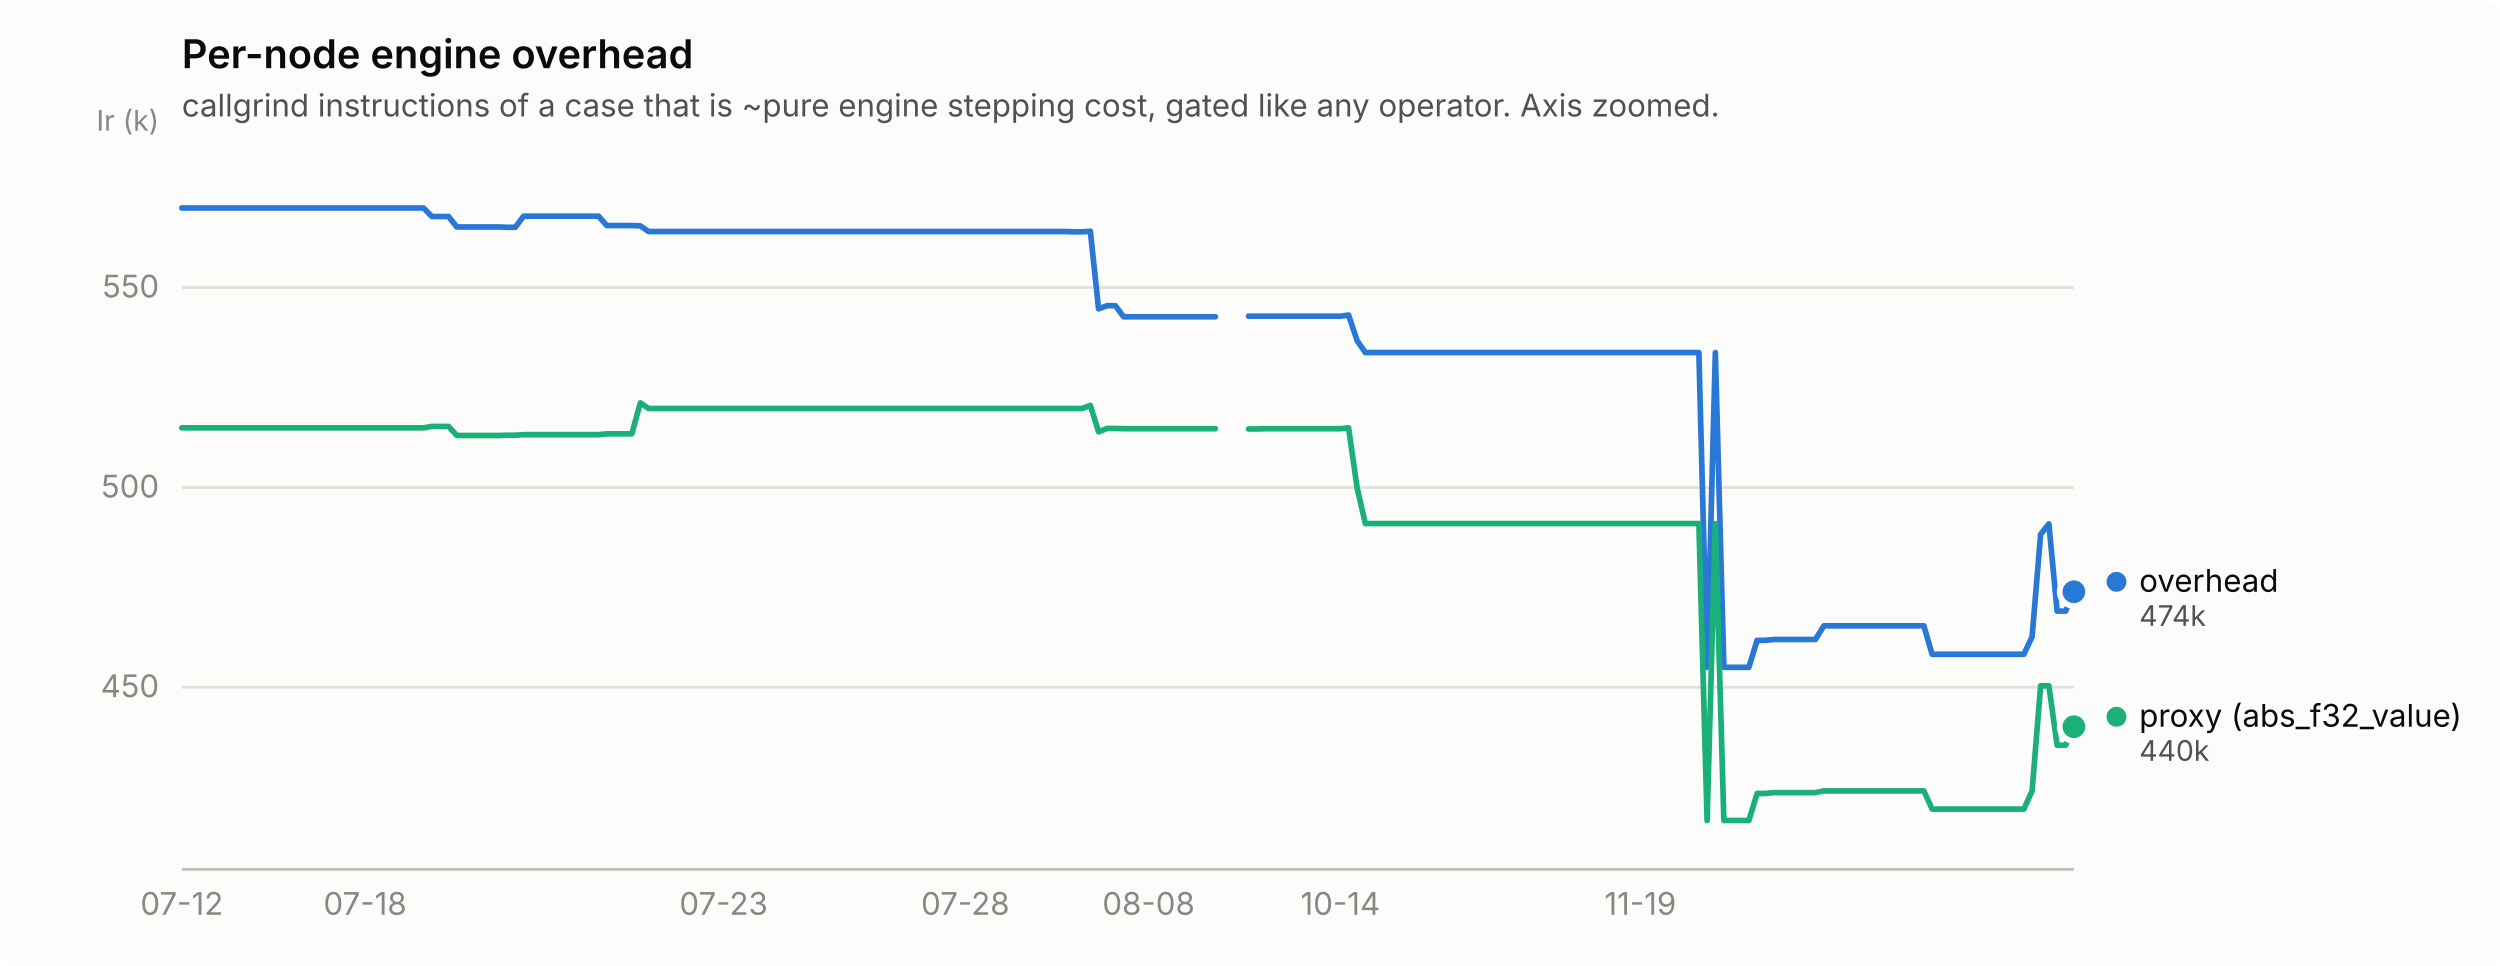
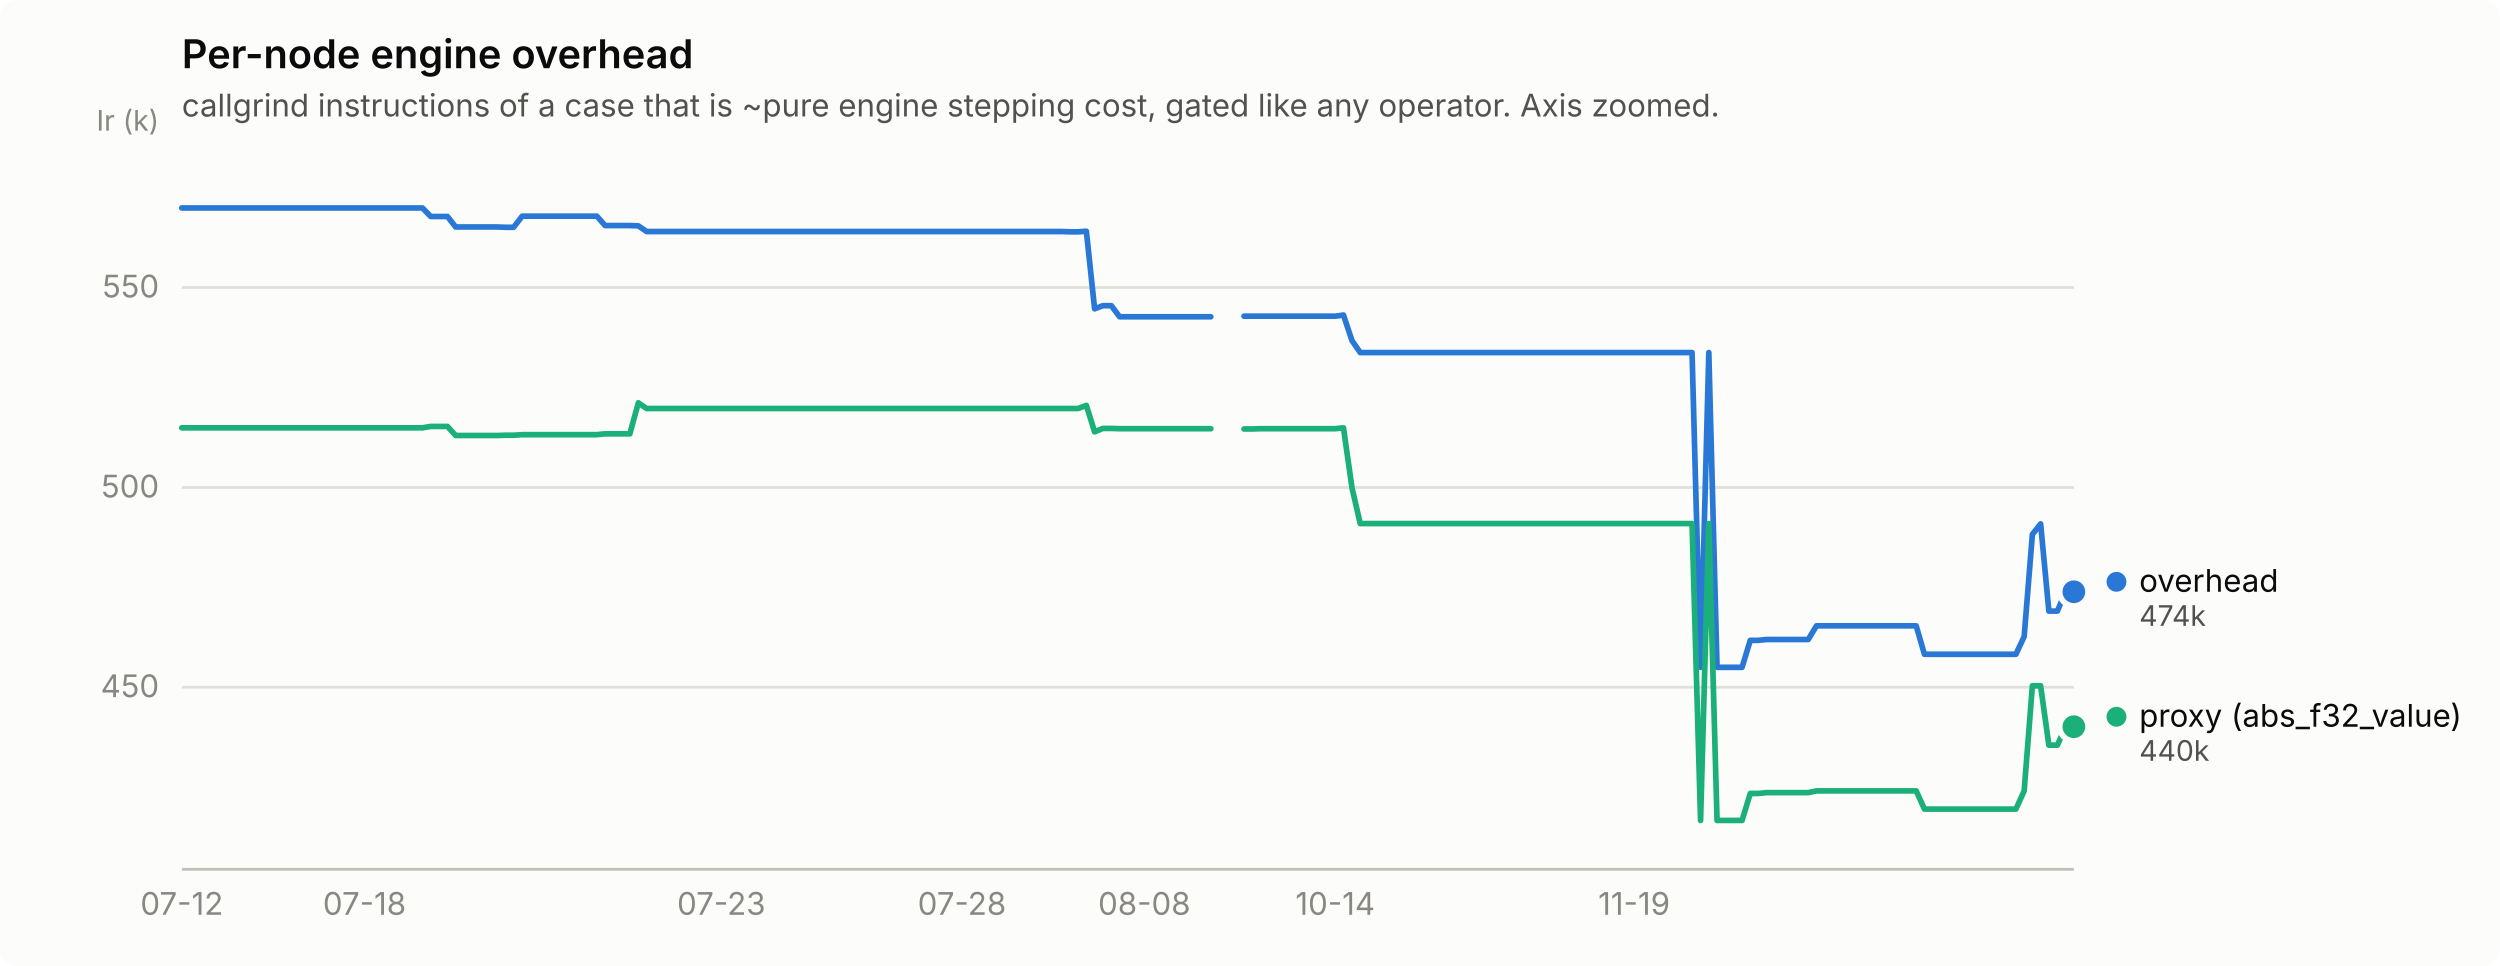
<svg xmlns="http://www.w3.org/2000/svg" width="880" height="340" viewBox="0 0 880 340" role="img" aria-label="Per-node engine overhead">
  <rect width="880" height="340" rx="6" fill="#fcfcfb" />
  <text x="64" y="24" font-family="system-ui, -apple-system, &quot;Segoe UI&quot;, sans-serif" font-size="14" font-weight="600" fill="#0b0b0b">Per-node engine overhead</text>
  <text x="64" y="41" font-family="system-ui, -apple-system, &quot;Segoe UI&quot;, sans-serif" font-size="11" fill="#52514e">callgrind instructions of a case that is ~pure engine stepping cost, gated like any operator. Axis zoomed.</text>
  <line x1="64" y1="241.9" x2="730" y2="241.9" stroke="#e1e0d9" stroke-width="1" />
  <text x="56" y="245.4" text-anchor="end" font-family="system-ui, -apple-system, &quot;Segoe UI&quot;, sans-serif" font-size="11" style="font-variant-numeric: tabular-nums" fill="#898781">450</text>
  <line x1="64" y1="171.6" x2="730" y2="171.6" stroke="#e1e0d9" stroke-width="1" />
  <text x="56" y="175.1" text-anchor="end" font-family="system-ui, -apple-system, &quot;Segoe UI&quot;, sans-serif" font-size="11" style="font-variant-numeric: tabular-nums" fill="#898781">500</text>
  <line x1="64" y1="101.2" x2="730" y2="101.2" stroke="#e1e0d9" stroke-width="1" />
  <text x="56" y="104.7" text-anchor="end" font-family="system-ui, -apple-system, &quot;Segoe UI&quot;, sans-serif" font-size="11" style="font-variant-numeric: tabular-nums" fill="#898781">550</text>
  <text x="56" y="46" text-anchor="end" font-family="system-ui, -apple-system, &quot;Segoe UI&quot;, sans-serif" font-size="10" fill="#898781">Ir (k)</text>
  <line x1="64" y1="306" x2="730" y2="306" stroke="#c3c2b7" stroke-width="1" />
  <text x="64.0" y="322" text-anchor="middle" font-family="system-ui, -apple-system, &quot;Segoe UI&quot;, sans-serif" font-size="11" style="font-variant-numeric: tabular-nums" fill="#898781">07-12</text>
-   <text x="128.5" y="322" text-anchor="middle" font-family="system-ui, -apple-system, &quot;Segoe UI&quot;, sans-serif" font-size="11" style="font-variant-numeric: tabular-nums" fill="#898781">07-18</text>
-   <text x="254.7" y="322" text-anchor="middle" font-family="system-ui, -apple-system, &quot;Segoe UI&quot;, sans-serif" font-size="11" style="font-variant-numeric: tabular-nums" fill="#898781">07-23</text>
-   <text x="339.8" y="322" text-anchor="middle" font-family="system-ui, -apple-system, &quot;Segoe UI&quot;, sans-serif" font-size="11" style="font-variant-numeric: tabular-nums" fill="#898781">07-28</text>
-   <text x="404.3" y="322" text-anchor="middle" font-family="system-ui, -apple-system, &quot;Segoe UI&quot;, sans-serif" font-size="11" style="font-variant-numeric: tabular-nums" fill="#898781">08-08</text>
-   <text x="471.8" y="322" text-anchor="middle" font-family="system-ui, -apple-system, &quot;Segoe UI&quot;, sans-serif" font-size="11" style="font-variant-numeric: tabular-nums" fill="#898781">10-14</text>
-   <text x="577.4" y="322" text-anchor="middle" font-family="system-ui, -apple-system, &quot;Segoe UI&quot;, sans-serif" font-size="11" style="font-variant-numeric: tabular-nums" fill="#898781">11-19</text>
-   <path d="M64.0,73.2 L66.9,73.2 L69.9,73.2 L72.8,73.2 L75.7,73.2 L78.7,73.2 L81.6,73.2 L84.5,73.2 L87.5,73.2 L90.4,73.2 L93.3,73.2 L96.3,73.2 L99.2,73.2 L102.1,73.2 L105.1,73.2 L108.0,73.2 L110.9,73.2 L113.9,73.2 L116.8,73.2 L119.7,73.2 L122.7,73.2 L125.6,73.2 L128.5,73.2 L131.5,73.2 L134.4,73.2 L137.3,73.2 L140.3,73.2 L143.2,73.2 L146.1,73.2 L149.1,73.2 L152.0,76.2 L155.0,76.2 L157.9,76.2 L160.8,79.9 L163.8,79.9 L166.7,79.9 L169.6,79.9 L172.6,79.9 L175.5,79.9 L178.4,80.0 L181.4,80.0 L184.3,76.1 L187.2,76.1 L190.2,76.1 L193.1,76.1 L196.0,76.1 L199.0,76.1 L201.9,76.1 L204.8,76.1 L207.8,76.1 L210.7,76.1 L213.6,79.4 L216.6,79.4 L219.5,79.4 L222.4,79.4 L225.4,79.5 L228.3,81.5 L231.2,81.5 L234.2,81.5 L237.1,81.5 L240.0,81.5 L243.0,81.5 L245.9,81.5 L248.8,81.5 L251.8,81.5 L254.7,81.5 L257.6,81.5 L260.6,81.5 L263.5,81.5 L266.4,81.5 L269.4,81.5 L272.3,81.5 L275.2,81.5 L278.2,81.5 L281.1,81.5 L284.0,81.5 L287.0,81.5 L289.9,81.5 L292.8,81.5 L295.8,81.5 L298.7,81.5 L301.6,81.5 L304.6,81.5 L307.5,81.5 L310.4,81.5 L313.4,81.5 L316.3,81.5 L319.3,81.5 L322.2,81.5 L325.1,81.5 L328.1,81.5 L331.0,81.5 L333.9,81.5 L336.9,81.5 L339.8,81.5 L342.7,81.5 L345.7,81.5 L348.6,81.5 L351.5,81.5 L354.5,81.5 L357.4,81.5 L360.3,81.5 L363.3,81.5 L366.2,81.5 L369.1,81.5 L372.1,81.5 L375.0,81.5 L377.9,81.6 L380.9,81.6 L383.8,81.4 L386.7,108.7 L389.7,107.6 L392.6,107.6 L395.5,111.5 L398.5,111.5 L401.4,111.5 L404.3,111.5 L407.3,111.5 L410.2,111.5 L413.1,111.5 L416.1,111.5 L419.0,111.5 L421.9,111.5 L424.9,111.5 L427.8,111.5" fill="none" stroke="#2a78d6" stroke-width="2" stroke-linejoin="round" stroke-linecap="round" />
-   <path d="M439.5,111.3 L442.5,111.3 L445.4,111.3 L448.3,111.3 L451.3,111.3 L454.2,111.3 L457.1,111.3 L460.1,111.3 L463.0,111.3 L465.9,111.3 L468.9,111.3 L471.8,111.3 L474.7,110.9 L477.7,119.9 L480.6,124.1 L483.6,124.1 L486.5,124.1 L489.4,124.1 L492.4,124.1 L495.3,124.1 L498.2,124.1 L501.2,124.1 L504.1,124.1 L507.0,124.1 L510.0,124.1 L512.9,124.1 L515.8,124.1 L518.8,124.1 L521.7,124.1 L524.6,124.1 L527.6,124.1 L530.5,124.1 L533.4,124.1 L536.4,124.1 L539.3,124.1 L542.2,124.1 L545.2,124.1 L548.1,124.1 L551.0,124.1 L554.0,124.1 L556.9,124.1 L559.8,124.1 L562.8,124.1 L565.7,124.1 L568.6,124.1 L571.6,124.1 L574.5,124.1 L577.4,124.1 L580.4,124.1 L583.3,124.1 L586.2,124.1 L589.2,124.1 L592.1,124.1 L595.0,124.1 L598.0,124.1 L600.9,234.9 L603.8,124.1 L606.8,234.9 L609.7,234.9 L612.6,234.9 L615.6,234.9 L618.5,225.4 L621.4,225.4 L624.4,225.1 L627.3,225.1 L630.2,225.1 L633.2,225.1 L636.1,225.1 L639.0,225.1 L642.0,220.3 L644.9,220.3 L647.9,220.3 L650.8,220.3 L653.7,220.3 L656.7,220.3 L659.6,220.3 L662.5,220.3 L665.5,220.3 L668.4,220.3 L671.3,220.3 L674.3,220.3 L677.2,220.3 L680.1,230.3 L683.1,230.3 L686.0,230.3 L688.9,230.3 L691.9,230.3 L694.8,230.3 L697.7,230.3 L700.7,230.3 L703.6,230.3 L706.5,230.3 L709.5,230.3 L712.4,230.3 L715.3,224.1 L718.3,188.1 L721.2,184.4 L724.1,215.1 L727.1,215.1 L730.0,208.3" fill="none" stroke="#2a78d6" stroke-width="2" stroke-linejoin="round" stroke-linecap="round" />
+   <text x="128.3" y="322" text-anchor="middle" font-family="system-ui, -apple-system, &quot;Segoe UI&quot;, sans-serif" font-size="11" style="font-variant-numeric: tabular-nums" fill="#898781">07-18</text>
+   <text x="253.9" y="322" text-anchor="middle" font-family="system-ui, -apple-system, &quot;Segoe UI&quot;, sans-serif" font-size="11" style="font-variant-numeric: tabular-nums" fill="#898781">07-23</text>
+   <text x="338.6" y="322" text-anchor="middle" font-family="system-ui, -apple-system, &quot;Segoe UI&quot;, sans-serif" font-size="11" style="font-variant-numeric: tabular-nums" fill="#898781">07-28</text>
+   <text x="402.8" y="322" text-anchor="middle" font-family="system-ui, -apple-system, &quot;Segoe UI&quot;, sans-serif" font-size="11" style="font-variant-numeric: tabular-nums" fill="#898781">08-08</text>
+   <text x="470.0" y="322" text-anchor="middle" font-family="system-ui, -apple-system, &quot;Segoe UI&quot;, sans-serif" font-size="11" style="font-variant-numeric: tabular-nums" fill="#898781">10-14</text>
+   <text x="575.2" y="322" text-anchor="middle" font-family="system-ui, -apple-system, &quot;Segoe UI&quot;, sans-serif" font-size="11" style="font-variant-numeric: tabular-nums" fill="#898781">11-19</text>
+   <path d="M64.0,73.2 L66.9,73.2 L69.8,73.2 L72.8,73.2 L75.7,73.2 L78.6,73.2 L81.5,73.2 L84.4,73.2 L87.4,73.2 L90.3,73.2 L93.2,73.2 L96.1,73.2 L99.1,73.2 L102.0,73.2 L104.9,73.2 L107.8,73.2 L110.7,73.2 L113.7,73.2 L116.6,73.2 L119.5,73.2 L122.4,73.2 L125.3,73.2 L128.3,73.2 L131.2,73.2 L134.1,73.2 L137.0,73.2 L139.9,73.2 L142.9,73.2 L145.8,73.2 L148.7,73.2 L151.6,76.2 L154.6,76.2 L157.5,76.2 L160.4,79.9 L163.3,79.9 L166.2,79.9 L169.2,79.9 L172.1,79.9 L175.0,79.9 L177.9,80.0 L180.8,80.0 L183.8,76.1 L186.7,76.1 L189.6,76.1 L192.5,76.1 L195.4,76.1 L198.4,76.1 L201.3,76.1 L204.2,76.1 L207.1,76.1 L210.1,76.1 L213.0,79.4 L215.9,79.4 L218.8,79.4 L221.7,79.4 L224.7,79.5 L227.6,81.5 L230.5,81.5 L233.4,81.5 L236.3,81.5 L239.3,81.5 L242.2,81.5 L245.1,81.5 L248.0,81.5 L250.9,81.5 L253.9,81.5 L256.8,81.5 L259.7,81.5 L262.6,81.5 L265.6,81.5 L268.5,81.5 L271.4,81.5 L274.3,81.5 L277.2,81.5 L280.2,81.5 L283.1,81.5 L286.0,81.5 L288.9,81.5 L291.8,81.5 L294.8,81.5 L297.7,81.5 L300.6,81.5 L303.5,81.5 L306.4,81.5 L309.4,81.5 L312.3,81.5 L315.2,81.5 L318.1,81.5 L321.1,81.5 L324.0,81.5 L326.9,81.5 L329.8,81.5 L332.7,81.5 L335.7,81.5 L338.6,81.5 L341.5,81.5 L344.4,81.5 L347.3,81.5 L350.3,81.5 L353.2,81.5 L356.1,81.5 L359.0,81.5 L361.9,81.5 L364.9,81.5 L367.8,81.5 L370.7,81.5 L373.6,81.5 L376.6,81.6 L379.5,81.6 L382.4,81.4 L385.3,108.7 L388.2,107.6 L391.2,107.6 L394.1,111.5 L397.0,111.5 L399.9,111.5 L402.8,111.5 L405.8,111.5 L408.7,111.5 L411.6,111.5 L414.5,111.5 L417.4,111.5 L420.4,111.5 L423.3,111.5 L426.2,111.5" fill="none" stroke="#2a78d6" stroke-width="2" stroke-linejoin="round" stroke-linecap="round" />
+   <path d="M437.9,111.3 L440.8,111.3 L443.7,111.3 L446.7,111.3 L449.6,111.3 L452.5,111.3 L455.4,111.3 L458.3,111.3 L461.3,111.3 L464.2,111.3 L467.1,111.3 L470.0,111.3 L472.9,110.9 L475.9,119.9 L478.8,124.1 L481.7,124.1 L484.6,124.1 L487.6,124.1 L490.5,124.1 L493.4,124.1 L496.3,124.1 L499.2,124.1 L502.2,124.1 L505.1,124.1 L508.0,124.1 L510.9,124.1 L513.8,124.1 L516.8,124.1 L519.7,124.1 L522.6,124.1 L525.5,124.1 L528.4,124.1 L531.4,124.1 L534.3,124.1 L537.2,124.1 L540.1,124.1 L543.1,124.1 L546.0,124.1 L548.9,124.1 L551.8,124.1 L554.7,124.1 L557.7,124.1 L560.6,124.1 L563.5,124.1 L566.4,124.1 L569.3,124.1 L572.3,124.1 L575.2,124.1 L578.1,124.1 L581.0,124.1 L583.9,124.1 L586.9,124.1 L589.8,124.1 L592.7,124.1 L595.6,124.1 L598.6,234.9 L601.5,124.1 L604.4,234.9 L607.3,234.9 L610.2,234.9 L613.2,234.9 L616.1,225.4 L619.0,225.4 L621.9,225.1 L624.8,225.1 L627.8,225.1 L630.7,225.1 L633.6,225.1 L636.5,225.1 L639.4,220.3 L642.4,220.3 L645.3,220.3 L648.2,220.3 L651.1,220.3 L654.1,220.3 L657.0,220.3 L659.9,220.3 L662.8,220.3 L665.7,220.3 L668.7,220.3 L671.6,220.3 L674.5,220.3 L677.4,230.3 L680.3,230.3 L683.3,230.3 L686.2,230.3 L689.1,230.3 L692.0,230.3 L694.9,230.3 L697.9,230.3 L700.8,230.3 L703.7,230.3 L706.6,230.3 L709.6,230.3 L712.5,224.1 L715.4,188.1 L718.3,184.4 L721.2,215.1 L724.2,215.1 L727.1,208.3 L730.0,208.3" fill="none" stroke="#2a78d6" stroke-width="2" stroke-linejoin="round" stroke-linecap="round" />
  <circle cx="730.0" cy="208.3" r="6" fill="#fcfcfb" />
  <circle cx="730.0" cy="208.3" r="4" fill="#2a78d6" />
-   <path d="M64.0,150.6 L66.9,150.6 L69.9,150.6 L72.8,150.6 L75.7,150.6 L78.7,150.6 L81.6,150.6 L84.5,150.6 L87.5,150.6 L90.4,150.6 L93.3,150.6 L96.3,150.6 L99.2,150.6 L102.1,150.6 L105.1,150.6 L108.0,150.6 L110.9,150.6 L113.9,150.6 L116.8,150.6 L119.7,150.6 L122.7,150.6 L125.6,150.6 L128.5,150.6 L131.5,150.6 L134.4,150.6 L137.3,150.6 L140.3,150.6 L143.2,150.6 L146.1,150.6 L149.1,150.6 L152.0,150.1 L155.0,150.1 L157.9,150.1 L160.8,153.3 L163.8,153.3 L166.7,153.3 L169.6,153.3 L172.6,153.3 L175.5,153.3 L178.4,153.2 L181.4,153.2 L184.3,153.0 L187.2,153.0 L190.2,153.0 L193.1,153.0 L196.0,153.0 L199.0,153.0 L201.9,153.0 L204.8,153.0 L207.8,153.0 L210.7,153.0 L213.6,152.7 L216.6,152.7 L219.5,152.7 L222.4,152.7 L225.4,141.8 L228.3,143.8 L231.2,143.8 L234.2,143.8 L237.1,143.8 L240.0,143.8 L243.0,143.8 L245.9,143.8 L248.8,143.8 L251.8,143.8 L254.7,143.8 L257.6,143.8 L260.6,143.8 L263.5,143.8 L266.4,143.8 L269.4,143.8 L272.3,143.8 L275.2,143.8 L278.2,143.8 L281.1,143.8 L284.0,143.8 L287.0,143.8 L289.9,143.8 L292.8,143.8 L295.8,143.8 L298.7,143.8 L301.6,143.8 L304.6,143.8 L307.5,143.8 L310.4,143.8 L313.4,143.8 L316.3,143.8 L319.3,143.8 L322.2,143.8 L325.1,143.8 L328.1,143.8 L331.0,143.8 L333.9,143.8 L336.9,143.8 L339.8,143.8 L342.7,143.8 L345.7,143.8 L348.6,143.8 L351.5,143.8 L354.5,143.8 L357.4,143.8 L360.3,143.8 L363.3,143.8 L366.2,143.8 L369.1,143.8 L372.1,143.8 L375.0,143.8 L377.9,143.8 L380.9,143.8 L383.8,142.7 L386.7,152.0 L389.7,150.8 L392.6,150.8 L395.5,150.9 L398.5,150.9 L401.4,150.9 L404.3,150.9 L407.3,150.9 L410.2,150.9 L413.1,150.9 L416.1,150.9 L419.0,150.9 L421.9,150.9 L424.9,150.9 L427.8,150.9" fill="none" stroke="#1baf7a" stroke-width="2" stroke-linejoin="round" stroke-linecap="round" />
-   <path d="M439.5,151.0 L442.5,151.0 L445.4,150.9 L448.3,150.9 L451.3,150.9 L454.2,150.9 L457.1,150.9 L460.1,150.9 L463.0,150.9 L465.9,150.9 L468.9,150.9 L471.8,150.9 L474.7,150.6 L477.7,171.7 L480.6,184.3 L483.6,184.3 L486.5,184.3 L489.4,184.3 L492.4,184.3 L495.3,184.3 L498.2,184.3 L501.2,184.3 L504.1,184.3 L507.0,184.3 L510.0,184.3 L512.9,184.3 L515.8,184.3 L518.8,184.3 L521.7,184.3 L524.6,184.3 L527.6,184.3 L530.5,184.3 L533.4,184.3 L536.4,184.3 L539.3,184.3 L542.2,184.3 L545.2,184.3 L548.1,184.3 L551.0,184.3 L554.0,184.3 L556.9,184.3 L559.8,184.3 L562.8,184.3 L565.7,184.3 L568.6,184.3 L571.6,184.3 L574.5,184.3 L577.4,184.3 L580.4,184.3 L583.3,184.3 L586.2,184.3 L589.2,184.3 L592.1,184.3 L595.0,184.3 L598.0,184.3 L600.9,288.8 L603.8,184.3 L606.8,288.8 L609.7,288.8 L612.6,288.8 L615.6,288.8 L618.5,279.3 L621.4,279.3 L624.4,279.0 L627.3,279.0 L630.2,279.0 L633.2,279.0 L636.1,279.0 L639.0,279.0 L642.0,278.4 L644.9,278.4 L647.9,278.4 L650.8,278.4 L653.7,278.4 L656.7,278.4 L659.6,278.4 L662.5,278.4 L665.5,278.4 L668.4,278.4 L671.3,278.4 L674.3,278.4 L677.2,278.4 L680.1,284.8 L683.1,284.8 L686.0,284.8 L688.9,284.8 L691.9,284.8 L694.8,284.8 L697.7,284.8 L700.7,284.8 L703.6,284.8 L706.5,284.8 L709.5,284.8 L712.4,284.8 L715.3,278.4 L718.3,241.4 L721.2,241.4 L724.1,262.3 L727.1,262.3 L730.0,255.8" fill="none" stroke="#1baf7a" stroke-width="2" stroke-linejoin="round" stroke-linecap="round" />
+   <path d="M64.0,150.6 L66.9,150.6 L69.8,150.6 L72.8,150.6 L75.7,150.6 L78.6,150.6 L81.5,150.6 L84.4,150.6 L87.4,150.6 L90.3,150.6 L93.2,150.6 L96.1,150.6 L99.1,150.6 L102.0,150.6 L104.9,150.6 L107.8,150.6 L110.7,150.6 L113.7,150.6 L116.6,150.6 L119.5,150.6 L122.4,150.6 L125.3,150.6 L128.3,150.6 L131.2,150.6 L134.1,150.6 L137.0,150.6 L139.9,150.6 L142.9,150.6 L145.8,150.6 L148.7,150.6 L151.6,150.1 L154.6,150.1 L157.5,150.1 L160.4,153.3 L163.3,153.3 L166.2,153.3 L169.2,153.3 L172.1,153.3 L175.0,153.3 L177.9,153.2 L180.8,153.2 L183.8,153.0 L186.7,153.0 L189.6,153.0 L192.5,153.0 L195.4,153.0 L198.4,153.0 L201.3,153.0 L204.2,153.0 L207.1,153.0 L210.1,153.0 L213.0,152.7 L215.9,152.7 L218.8,152.7 L221.7,152.7 L224.7,141.8 L227.6,143.8 L230.5,143.8 L233.4,143.8 L236.3,143.8 L239.3,143.8 L242.2,143.8 L245.1,143.8 L248.0,143.8 L250.9,143.8 L253.9,143.8 L256.8,143.8 L259.7,143.8 L262.6,143.8 L265.6,143.8 L268.5,143.8 L271.4,143.8 L274.3,143.8 L277.2,143.8 L280.2,143.8 L283.1,143.8 L286.0,143.8 L288.9,143.8 L291.8,143.8 L294.8,143.8 L297.7,143.8 L300.6,143.8 L303.5,143.8 L306.4,143.8 L309.4,143.8 L312.3,143.8 L315.2,143.8 L318.1,143.8 L321.1,143.8 L324.0,143.8 L326.9,143.8 L329.8,143.8 L332.7,143.8 L335.7,143.8 L338.6,143.8 L341.5,143.8 L344.4,143.8 L347.3,143.8 L350.3,143.8 L353.2,143.8 L356.1,143.8 L359.0,143.8 L361.9,143.8 L364.9,143.8 L367.8,143.8 L370.7,143.8 L373.6,143.8 L376.6,143.8 L379.5,143.8 L382.4,142.7 L385.3,152.0 L388.2,150.8 L391.2,150.8 L394.1,150.9 L397.0,150.9 L399.9,150.9 L402.8,150.9 L405.8,150.9 L408.7,150.9 L411.6,150.9 L414.5,150.9 L417.4,150.9 L420.4,150.9 L423.3,150.9 L426.2,150.9" fill="none" stroke="#1baf7a" stroke-width="2" stroke-linejoin="round" stroke-linecap="round" />
+   <path d="M437.9,151.0 L440.8,151.0 L443.7,150.9 L446.7,150.9 L449.6,150.9 L452.5,150.9 L455.4,150.9 L458.3,150.9 L461.3,150.9 L464.2,150.9 L467.1,150.9 L470.0,150.9 L472.9,150.6 L475.9,171.7 L478.8,184.3 L481.7,184.3 L484.6,184.3 L487.6,184.3 L490.5,184.3 L493.4,184.3 L496.3,184.3 L499.2,184.3 L502.2,184.3 L505.1,184.3 L508.0,184.3 L510.9,184.3 L513.8,184.3 L516.8,184.3 L519.7,184.3 L522.6,184.3 L525.5,184.3 L528.4,184.3 L531.4,184.3 L534.3,184.3 L537.2,184.3 L540.1,184.3 L543.1,184.3 L546.0,184.3 L548.9,184.3 L551.8,184.3 L554.7,184.3 L557.7,184.3 L560.6,184.3 L563.5,184.3 L566.4,184.3 L569.3,184.3 L572.3,184.3 L575.2,184.3 L578.1,184.3 L581.0,184.3 L583.9,184.3 L586.9,184.3 L589.8,184.3 L592.7,184.3 L595.6,184.3 L598.6,288.8 L601.5,184.3 L604.4,288.8 L607.3,288.8 L610.2,288.8 L613.2,288.8 L616.1,279.3 L619.0,279.3 L621.9,279.0 L624.8,279.0 L627.8,279.0 L630.7,279.0 L633.6,279.0 L636.5,279.0 L639.4,278.4 L642.4,278.4 L645.3,278.4 L648.2,278.4 L651.1,278.4 L654.1,278.4 L657.0,278.4 L659.9,278.4 L662.8,278.4 L665.7,278.4 L668.7,278.4 L671.6,278.4 L674.5,278.4 L677.4,284.8 L680.3,284.8 L683.3,284.8 L686.2,284.8 L689.1,284.8 L692.0,284.8 L694.9,284.8 L697.9,284.8 L700.8,284.8 L703.7,284.8 L706.6,284.8 L709.6,284.8 L712.5,278.4 L715.4,241.4 L718.3,241.4 L721.2,262.3 L724.2,262.3 L727.1,255.8 L730.0,255.8" fill="none" stroke="#1baf7a" stroke-width="2" stroke-linejoin="round" stroke-linecap="round" />
  <circle cx="730.0" cy="255.8" r="6" fill="#fcfcfb" />
  <circle cx="730.0" cy="255.8" r="4" fill="#1baf7a" />
  <circle cx="745.0" cy="204.8" r="3.5" fill="#2a78d6" />
  <text x="753.0" y="208.3" font-family="system-ui, -apple-system, &quot;Segoe UI&quot;, sans-serif" font-size="11" fill="#0b0b0b">overhead</text>
  <text x="753.0" y="220.3" font-family="system-ui, -apple-system, &quot;Segoe UI&quot;, sans-serif" font-size="10" style="font-variant-numeric: tabular-nums" fill="#52514e">474k</text>
  <circle cx="745.0" cy="252.3" r="3.5" fill="#1baf7a" />
  <text x="753.0" y="255.8" font-family="system-ui, -apple-system, &quot;Segoe UI&quot;, sans-serif" font-size="11" fill="#0b0b0b">proxy (abs_f32_value)</text>
  <text x="753.0" y="267.8" font-family="system-ui, -apple-system, &quot;Segoe UI&quot;, sans-serif" font-size="10" style="font-variant-numeric: tabular-nums" fill="#52514e">440k</text>
</svg>
